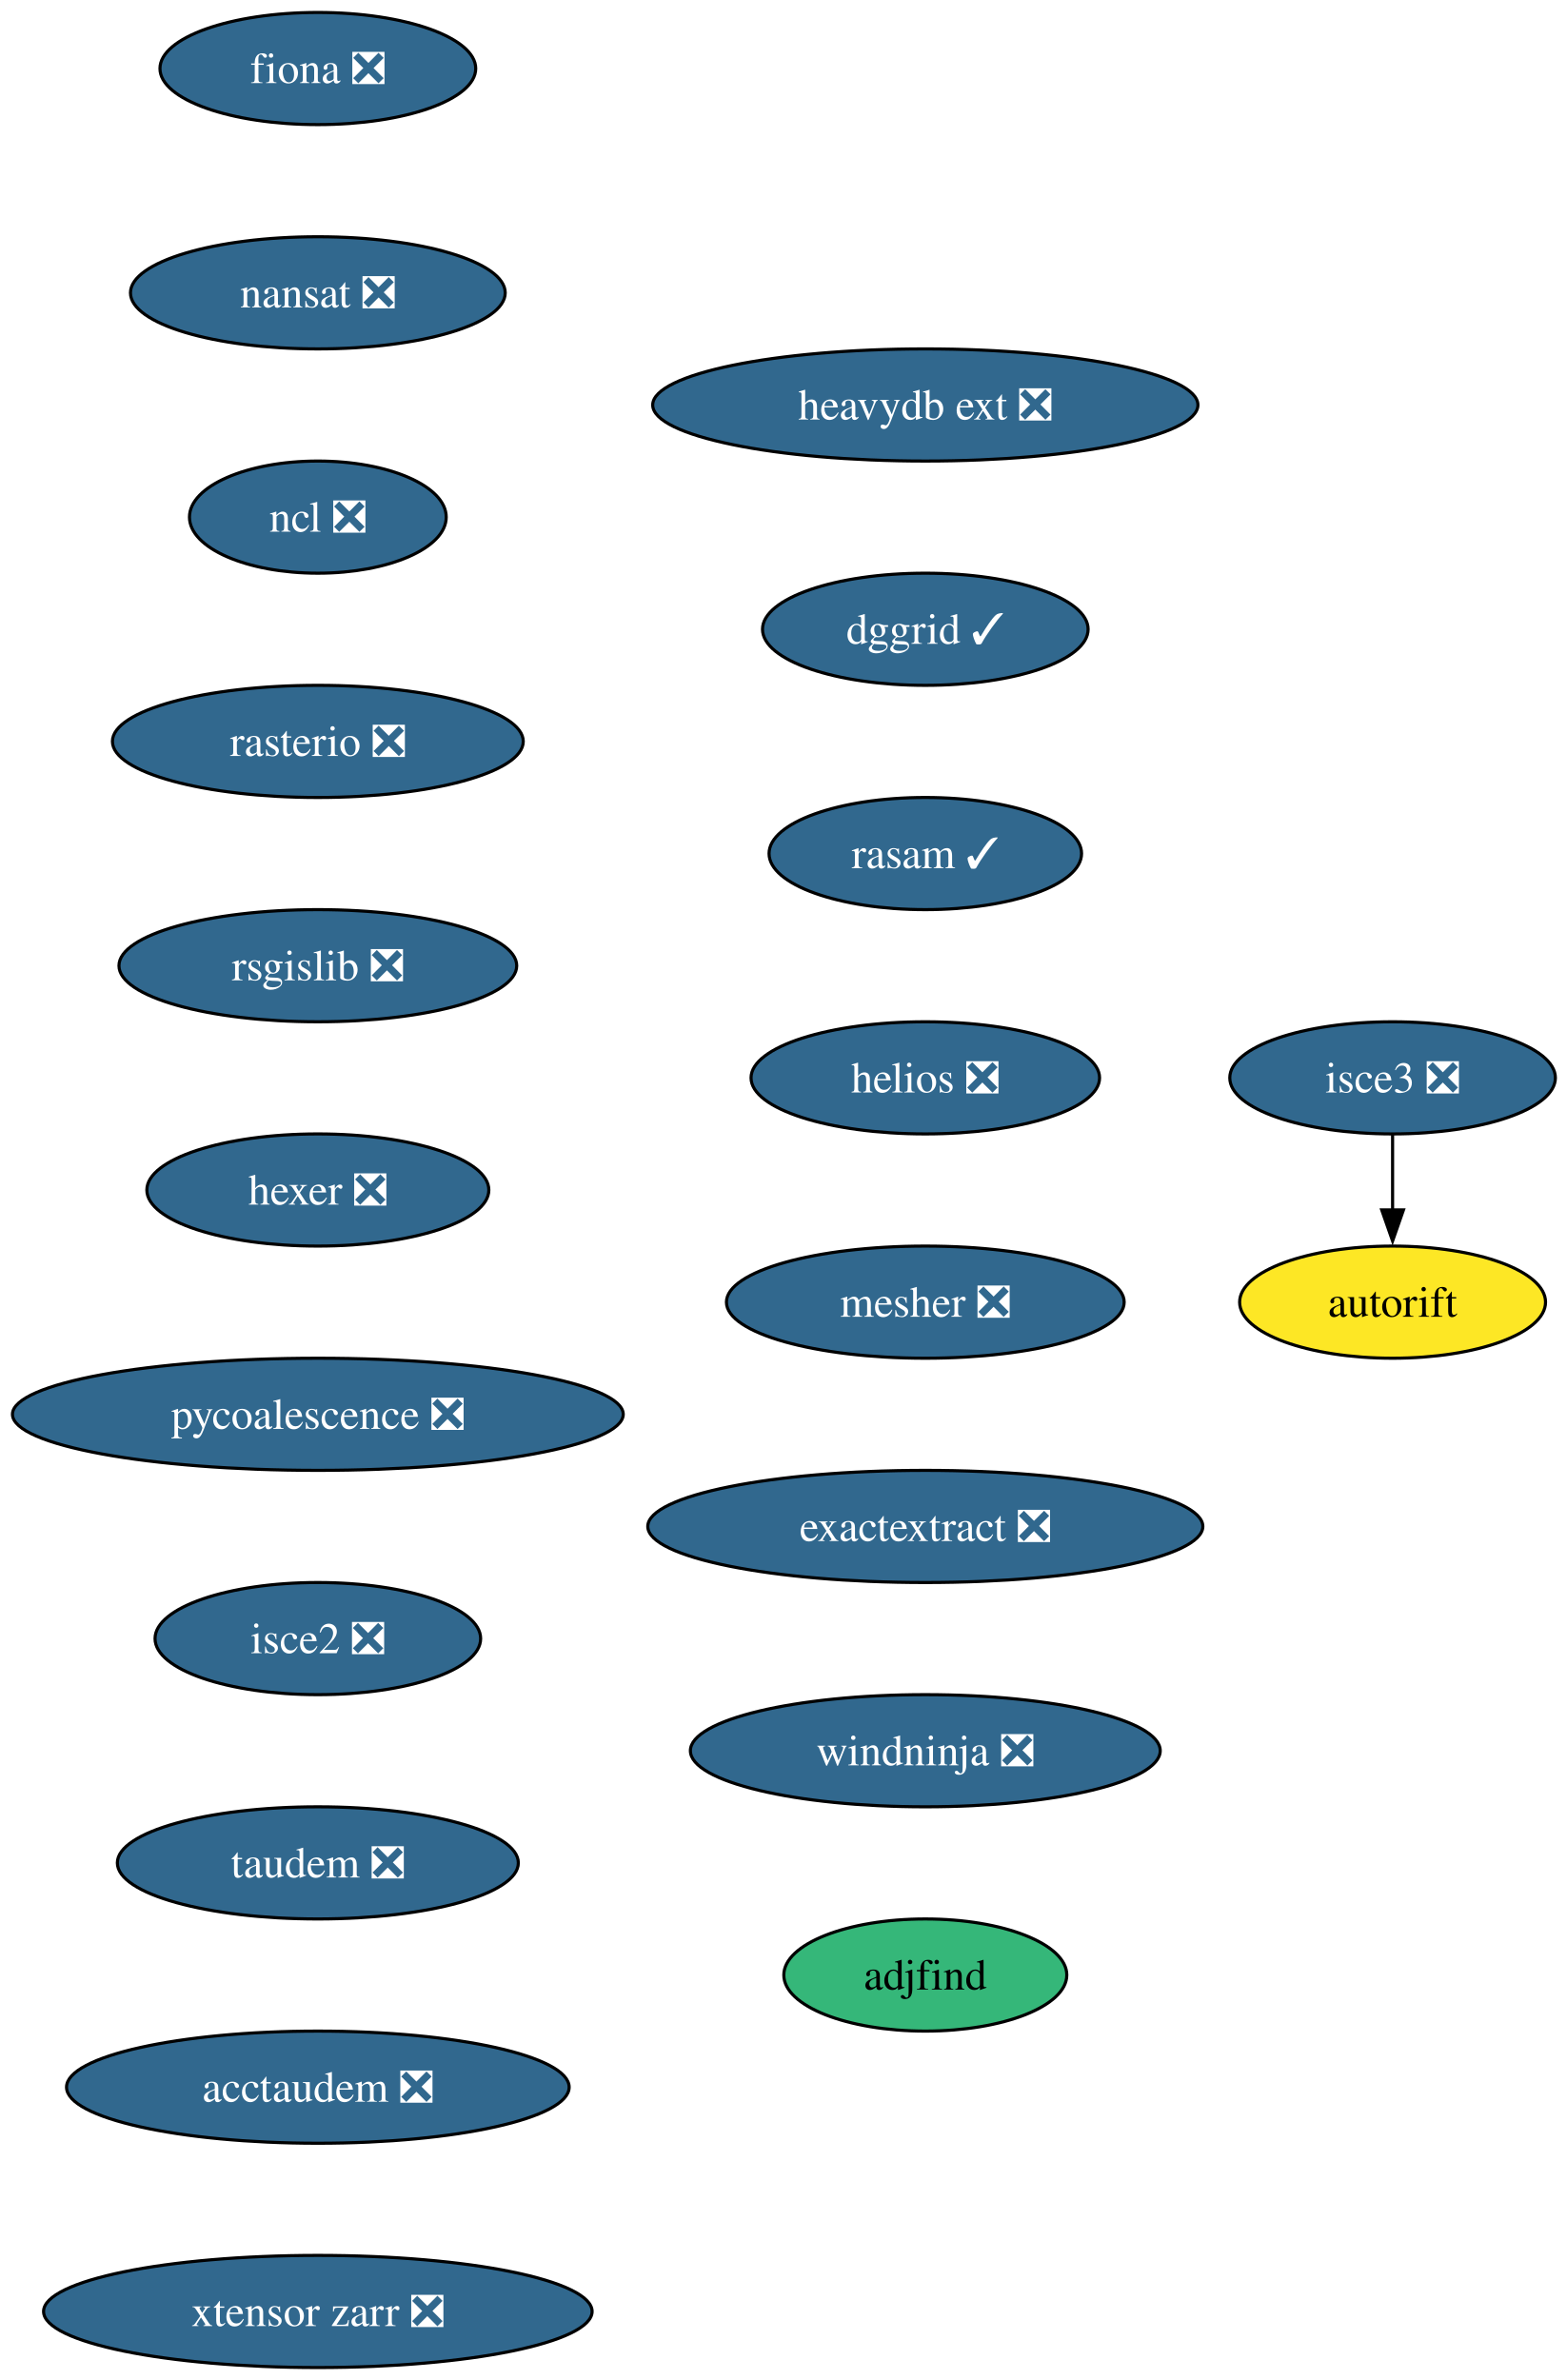
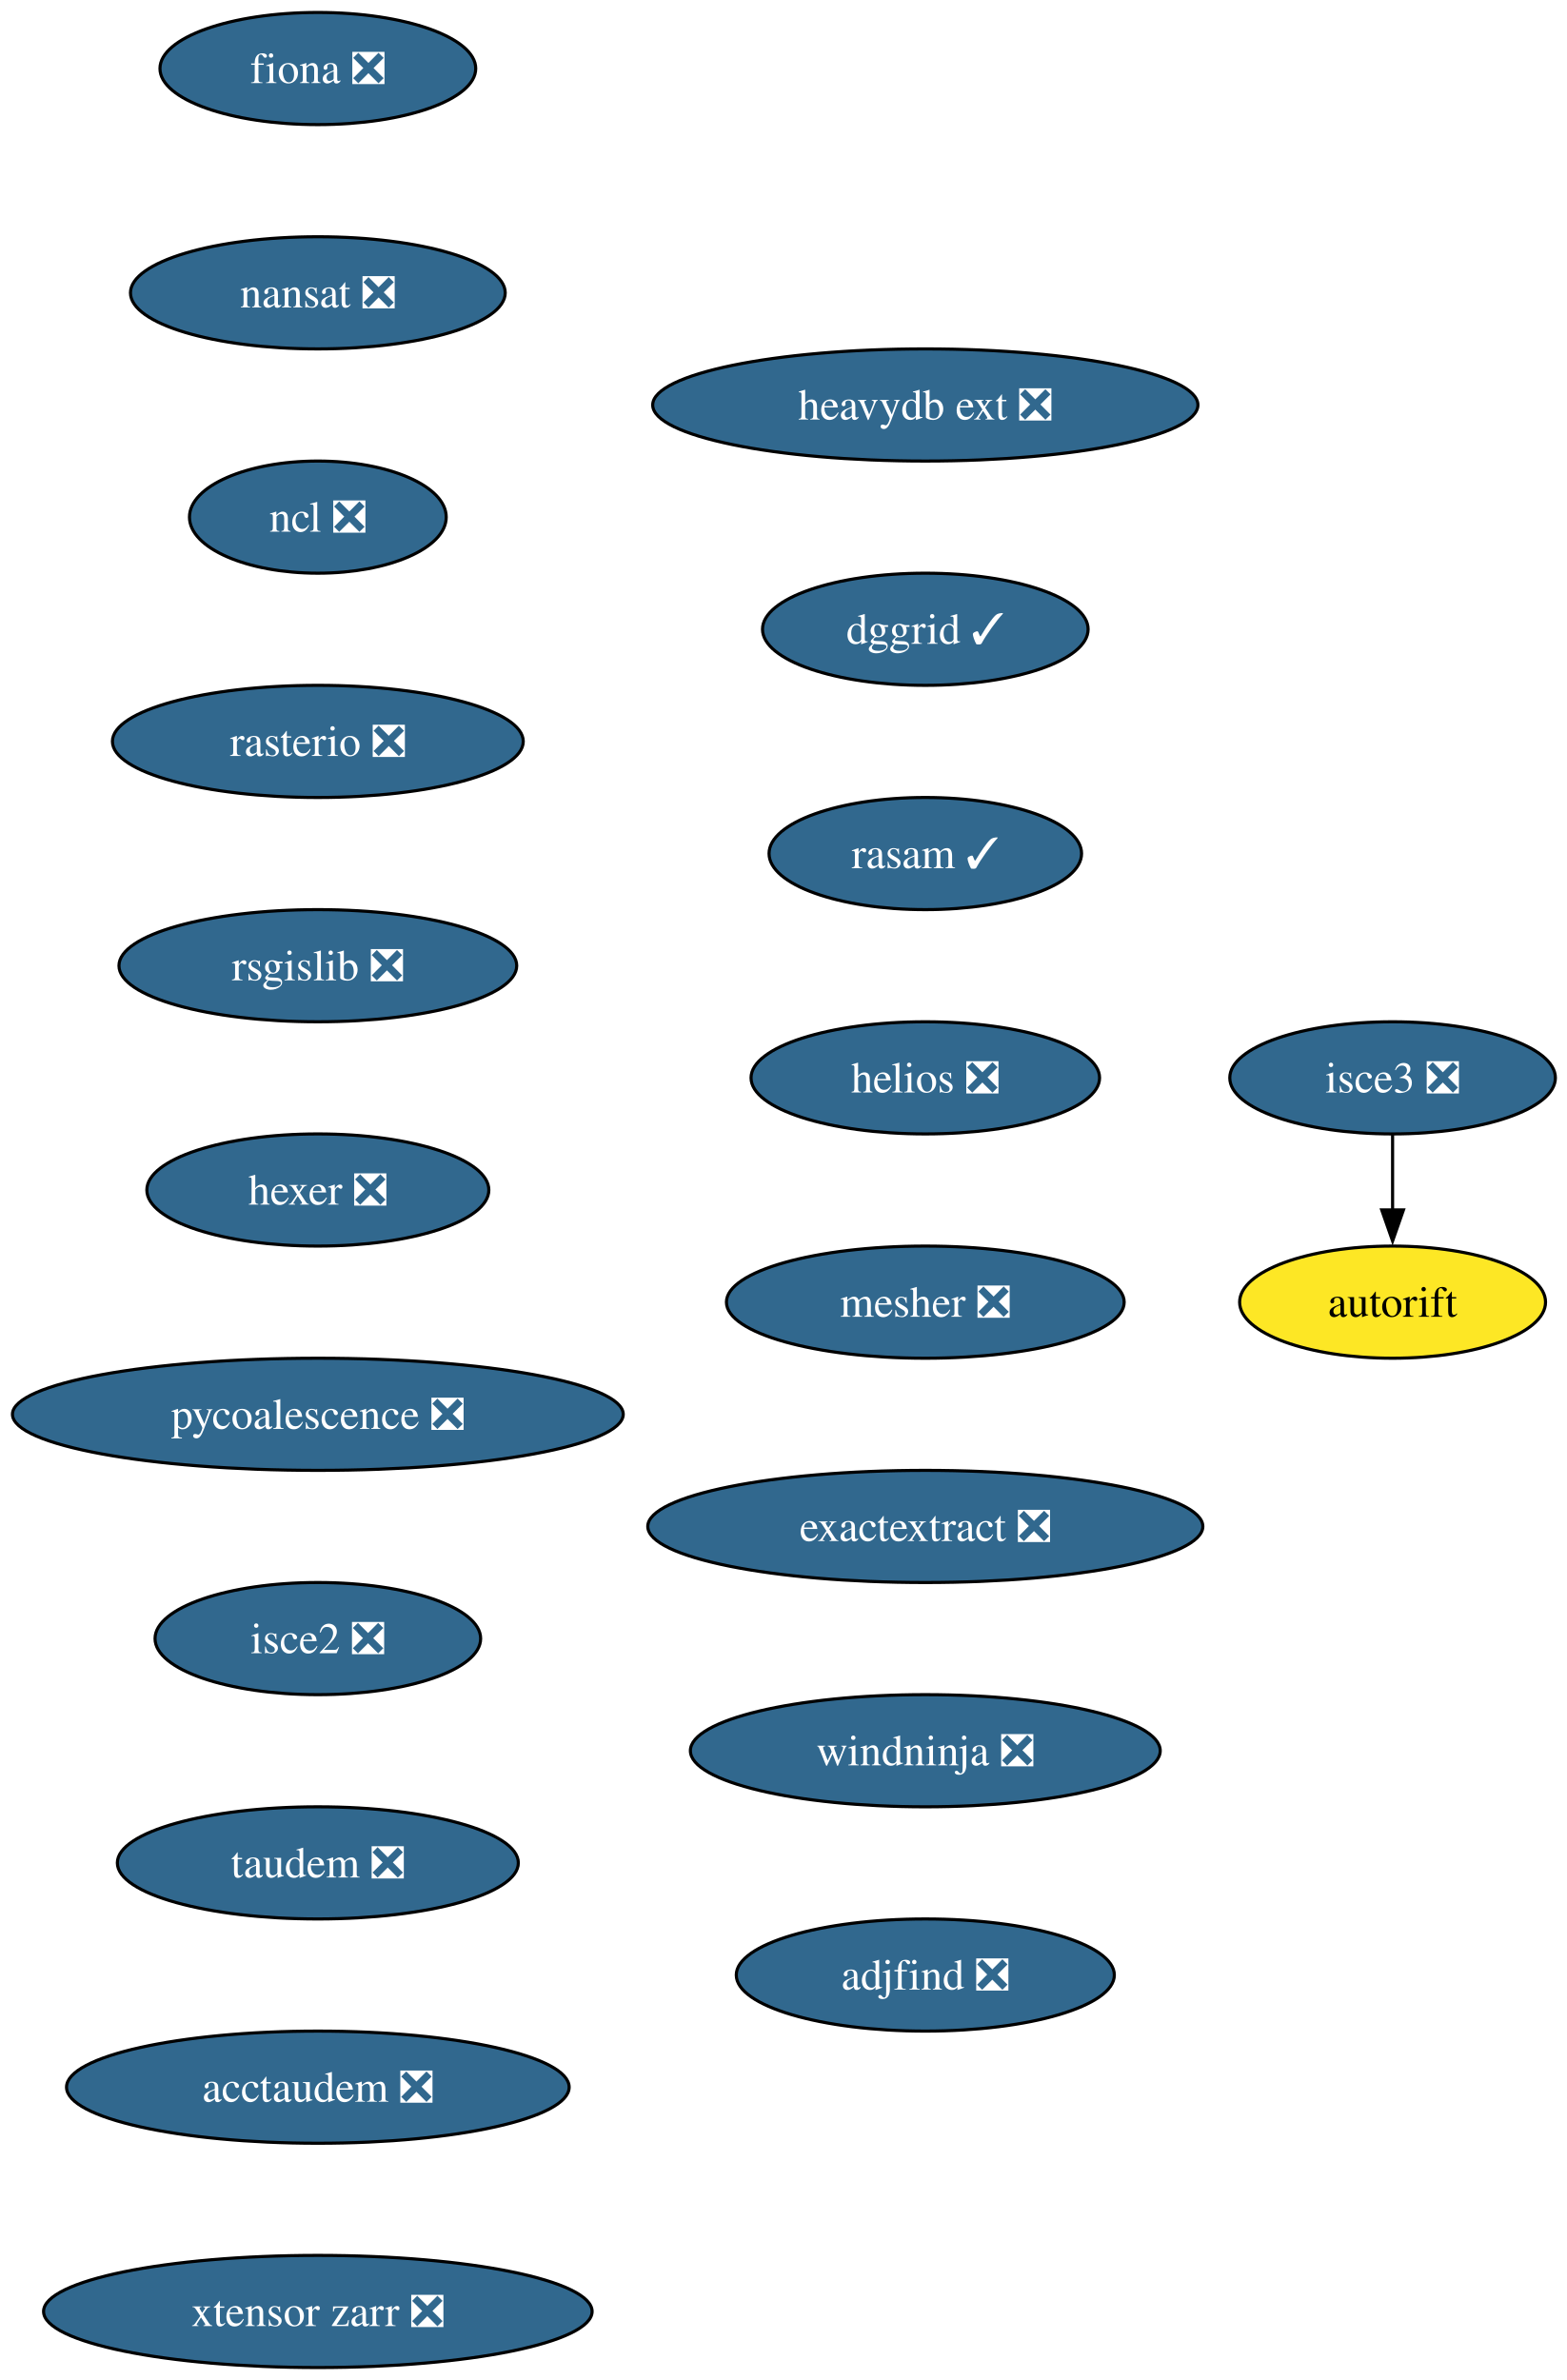
<svg xmlns="http://www.w3.org/2000/svg" xmlns:xlink="http://www.w3.org/1999/xlink" width="503pt" height="764pt" viewBox="0.00 0.00 503.00 764.00">
  <g id="graph0" class="graph" transform="scale(1 1) rotate(0) translate(4 760)">
    <polygon fill="white" stroke="none" points="-4,4 -4,-760 499.29,-760 499.29,4 -4,4" />
    <g id="node1" class="node">
      <g id="a_node1">
        <a xlink:href="https://github.com/conda-forge/fiona-feedstock/pull/239" xlink:title="fiona ❎">
          <ellipse fill="#31688e" stroke="black" cx="98.03" cy="-738" rx="50.68" ry="18" />
          <text xml:space="preserve" text-anchor="middle" x="98.03" y="-733.33" font-family="Times,serif" font-size="14.00" fill="white">fiona ❎</text>
        </a>
      </g>
    </g>
    <g id="node2" class="node">
      <g id="a_node2">
        <a xlink:href="https://github.com/conda-forge/nansat-feedstock/pull/44" xlink:title="nansat ❎">
          <ellipse fill="#31688e" stroke="black" cx="98.03" cy="-666" rx="60.15" ry="18" />
          <text xml:space="preserve" text-anchor="middle" x="98.03" y="-661.33" font-family="Times,serif" font-size="14.00" fill="white">nansat ❎</text>
        </a>
      </g>
    </g>
    <g id="node3" class="node">
      <g id="a_node3">
        <a xlink:href="https://github.com/conda-forge/ncl-feedstock/pull/167" xlink:title="ncl ❎">
          <ellipse fill="#31688e" stroke="black" cx="98.03" cy="-594" rx="41.21" ry="18" />
          <text xml:space="preserve" text-anchor="middle" x="98.03" y="-589.33" font-family="Times,serif" font-size="14.00" fill="white">ncl ❎</text>
        </a>
      </g>
    </g>
    <g id="node4" class="node">
      <g id="a_node4">
        <a xlink:href="https://github.com/conda-forge/rasterio-feedstock/pull/335" xlink:title="rasterio ❎">
          <ellipse fill="#31688e" stroke="black" cx="98.03" cy="-522" rx="65.94" ry="18" />
          <text xml:space="preserve" text-anchor="middle" x="98.03" y="-517.33" font-family="Times,serif" font-size="14.00" fill="white">rasterio ❎</text>
        </a>
      </g>
    </g>
    <g id="node5" class="node">
      <g id="a_node5">
        <a xlink:href="https://github.com/conda-forge/rsgislib-feedstock/pull/101" xlink:title="rsgislib ❎">
          <ellipse fill="#31688e" stroke="black" cx="98.03" cy="-450" rx="63.84" ry="18" />
          <text xml:space="preserve" text-anchor="middle" x="98.03" y="-445.32" font-family="Times,serif" font-size="14.00" fill="white">rsgislib ❎</text>
        </a>
      </g>
    </g>
    <g id="node6" class="node">
      <g id="a_node6">
        <a xlink:href="https://github.com/conda-forge/hexer-feedstock/pull/17" xlink:title="hexer ❎">
          <ellipse fill="#31688e" stroke="black" cx="98.03" cy="-378" rx="54.89" ry="18" />
          <text xml:space="preserve" text-anchor="middle" x="98.03" y="-373.32" font-family="Times,serif" font-size="14.00" fill="white">hexer ❎</text>
        </a>
      </g>
    </g>
    <g id="node7" class="node">
      <g id="a_node7">
        <a xlink:href="https://github.com/conda-forge/pycoalescence-feedstock/pull/65" xlink:title="pycoalescence ❎">
          <ellipse fill="#31688e" stroke="black" cx="98.03" cy="-306" rx="98.03" ry="18" />
          <text xml:space="preserve" text-anchor="middle" x="98.03" y="-301.32" font-family="Times,serif" font-size="14.00" fill="white">pycoalescence ❎</text>
        </a>
      </g>
    </g>
    <g id="node8" class="node">
      <g id="a_node8">
        <a xlink:href="https://github.com/conda-forge/isce2-feedstock/pull/81" xlink:title="isce2 ❎">
          <ellipse fill="#31688e" stroke="black" cx="98.03" cy="-234" rx="52.26" ry="18" />
          <text xml:space="preserve" text-anchor="middle" x="98.03" y="-229.32" font-family="Times,serif" font-size="14.00" fill="white">isce2 ❎</text>
        </a>
      </g>
    </g>
    <g id="node9" class="node">
      <g id="a_node9">
        <a xlink:href="https://github.com/conda-forge/taudem-feedstock/pull/22" xlink:title="taudem ❎">
          <ellipse fill="#31688e" stroke="black" cx="98.03" cy="-162" rx="64.36" ry="18" />
          <text xml:space="preserve" text-anchor="middle" x="98.03" y="-157.32" font-family="Times,serif" font-size="14.00" fill="white">taudem ❎</text>
        </a>
      </g>
    </g>
    <g id="node11" class="node">
      <g id="a_node11">
        <a xlink:href="https://github.com/conda-forge/acctaudem-feedstock/pull/17" xlink:title="acctaudem ❎">
          <ellipse fill="#31688e" stroke="black" cx="98.03" cy="-90" rx="80.67" ry="18" />
          <text xml:space="preserve" text-anchor="middle" x="98.03" y="-85.33" font-family="Times,serif" font-size="14.00" fill="white">acctaudem ❎</text>
        </a>
      </g>
    </g>
    <g id="node10" class="node">
      <g id="a_node10">
        <a xlink:href="https://github.com/conda-forge/autorift-feedstock" xlink:title="autorift">
          <ellipse fill="#fde725" stroke="black" cx="443.03" cy="-342" rx="49.1" ry="18" />
          <text xml:space="preserve" text-anchor="middle" x="443.03" y="-337.32" font-family="Times,serif" font-size="14.00">autorift</text>
        </a>
      </g>
    </g>
    <g id="node12" class="node">
      <g id="a_node12">
        <a xlink:href="https://github.com/conda-forge/xtensor-zarr-feedstock/pull/17" xlink:title="xtensor zarr ❎">
          <ellipse fill="#31688e" stroke="black" cx="98.03" cy="-18" rx="88.04" ry="18" />
          <text xml:space="preserve" text-anchor="middle" x="98.03" y="-13.32" font-family="Times,serif" font-size="14.00" fill="white">xtensor zarr ❎</text>
        </a>
      </g>
    </g>
    <g id="node13" class="node">
      <g id="a_node13">
        <a xlink:href="https://github.com/conda-forge/isce3-feedstock/pull/100" xlink:title="isce3 ❎">
          <ellipse fill="#31688e" stroke="black" cx="443.03" cy="-414" rx="52.26" ry="18" />
          <text xml:space="preserve" text-anchor="middle" x="443.03" y="-409.32" font-family="Times,serif" font-size="14.00" fill="white">isce3 ❎</text>
        </a>
      </g>
    </g>
    <g id="edge11" class="edge">
      <path fill="none" stroke="black" d="M443.03,-395.7C443.03,-388.41 443.03,-379.73 443.03,-371.54" />
      <polygon fill="black" stroke="black" points="446.53,-371.62 443.03,-361.62 439.53,-371.62 446.53,-371.62" />
    </g>
    <g id="node14" class="node">
      <g id="a_node14">
        <a xlink:href="https://github.com/conda-forge/heavydb-ext-feedstock/pull/98" xlink:title="heavydb ext ❎">
          <ellipse fill="#31688e" stroke="black" cx="293.03" cy="-630" rx="87.51" ry="18" />
          <text xml:space="preserve" text-anchor="middle" x="293.03" y="-625.33" font-family="Times,serif" font-size="14.00" fill="white">heavydb ext ❎</text>
        </a>
      </g>
    </g>
    <g id="node15" class="node">
      <g id="a_node15">
        <a xlink:href="https://github.com/conda-forge/dggrid-feedstock/pull/21" xlink:title="dggrid ✓">
          <ellipse fill="#31688e" stroke="black" cx="293.03" cy="-558" rx="52.26" ry="18" />
          <text xml:space="preserve" text-anchor="middle" x="293.03" y="-553.33" font-family="Times,serif" font-size="14.00" fill="white">dggrid ✓</text>
        </a>
      </g>
    </g>
    <g id="node16" class="node">
      <g id="a_node16">
        <a xlink:href="https://github.com/conda-forge/rasam-feedstock/pull/5" xlink:title="rasam ✓">
          <ellipse fill="#31688e" stroke="black" cx="293.03" cy="-486" rx="50.16" ry="18" />
          <text xml:space="preserve" text-anchor="middle" x="293.03" y="-481.32" font-family="Times,serif" font-size="14.00" fill="white">rasam ✓</text>
        </a>
      </g>
    </g>
    <g id="node17" class="node">
      <g id="a_node17">
        <a xlink:href="https://github.com/conda-forge/helios-feedstock/pull/27" xlink:title="helios ❎">
          <ellipse fill="#31688e" stroke="black" cx="293.03" cy="-414" rx="55.94" ry="18" />
          <text xml:space="preserve" text-anchor="middle" x="293.03" y="-409.32" font-family="Times,serif" font-size="14.00" fill="white">helios ❎</text>
        </a>
      </g>
    </g>
    <g id="node18" class="node">
      <g id="a_node18">
        <a xlink:href="https://github.com/conda-forge/mesher-feedstock/pull/21" xlink:title="mesher ❎">
          <ellipse fill="#31688e" stroke="black" cx="293.03" cy="-342" rx="63.84" ry="18" />
          <text xml:space="preserve" text-anchor="middle" x="293.03" y="-337.32" font-family="Times,serif" font-size="14.00" fill="white">mesher ❎</text>
        </a>
      </g>
    </g>
    <g id="node19" class="node">
      <g id="a_node19">
        <a xlink:href="https://github.com/conda-forge/exactextract-feedstock/pull/28" xlink:title="exactextract ❎">
          <ellipse fill="#31688e" stroke="black" cx="293.03" cy="-270" rx="89.09" ry="18" />
          <text xml:space="preserve" text-anchor="middle" x="293.03" y="-265.32" font-family="Times,serif" font-size="14.00" fill="white">exactextract ❎</text>
        </a>
      </g>
    </g>
    <g id="node20" class="node">
      <g id="a_node20">
        <a xlink:href="https://github.com/conda-forge/windninja-feedstock/pull/18" xlink:title="windninja ❎">
          <ellipse fill="#31688e" stroke="black" cx="293.03" cy="-198" rx="75.41" ry="18" />
          <text xml:space="preserve" text-anchor="middle" x="293.03" y="-193.32" font-family="Times,serif" font-size="14.00" fill="white">windninja ❎</text>
        </a>
      </g>
    </g>
    <g id="node21" class="node">
      <g id="a_node21">
-         <a xlink:href="https://github.com/conda-forge/adjfind-feedstock" xlink:title="adjfind">
-           <ellipse fill="#35b779" stroke="black" cx="293.03" cy="-126" rx="45.42" ry="18" />
-           <text xml:space="preserve" text-anchor="middle" x="293.03" y="-121.33" font-family="Times,serif" font-size="14.00">adjfind</text>
+         <a xlink:href="https://github.com/conda-forge/adjfind-feedstock/pull/2" xlink:title="adjfind ❎">
+           <ellipse fill="#31688e" stroke="black" cx="293.03" cy="-126" rx="60.68" ry="18" />
+           <text xml:space="preserve" text-anchor="middle" x="293.03" y="-121.33" font-family="Times,serif" font-size="14.00" fill="white">adjfind ❎</text>
        </a>
      </g>
    </g>
  </g>
</svg>
